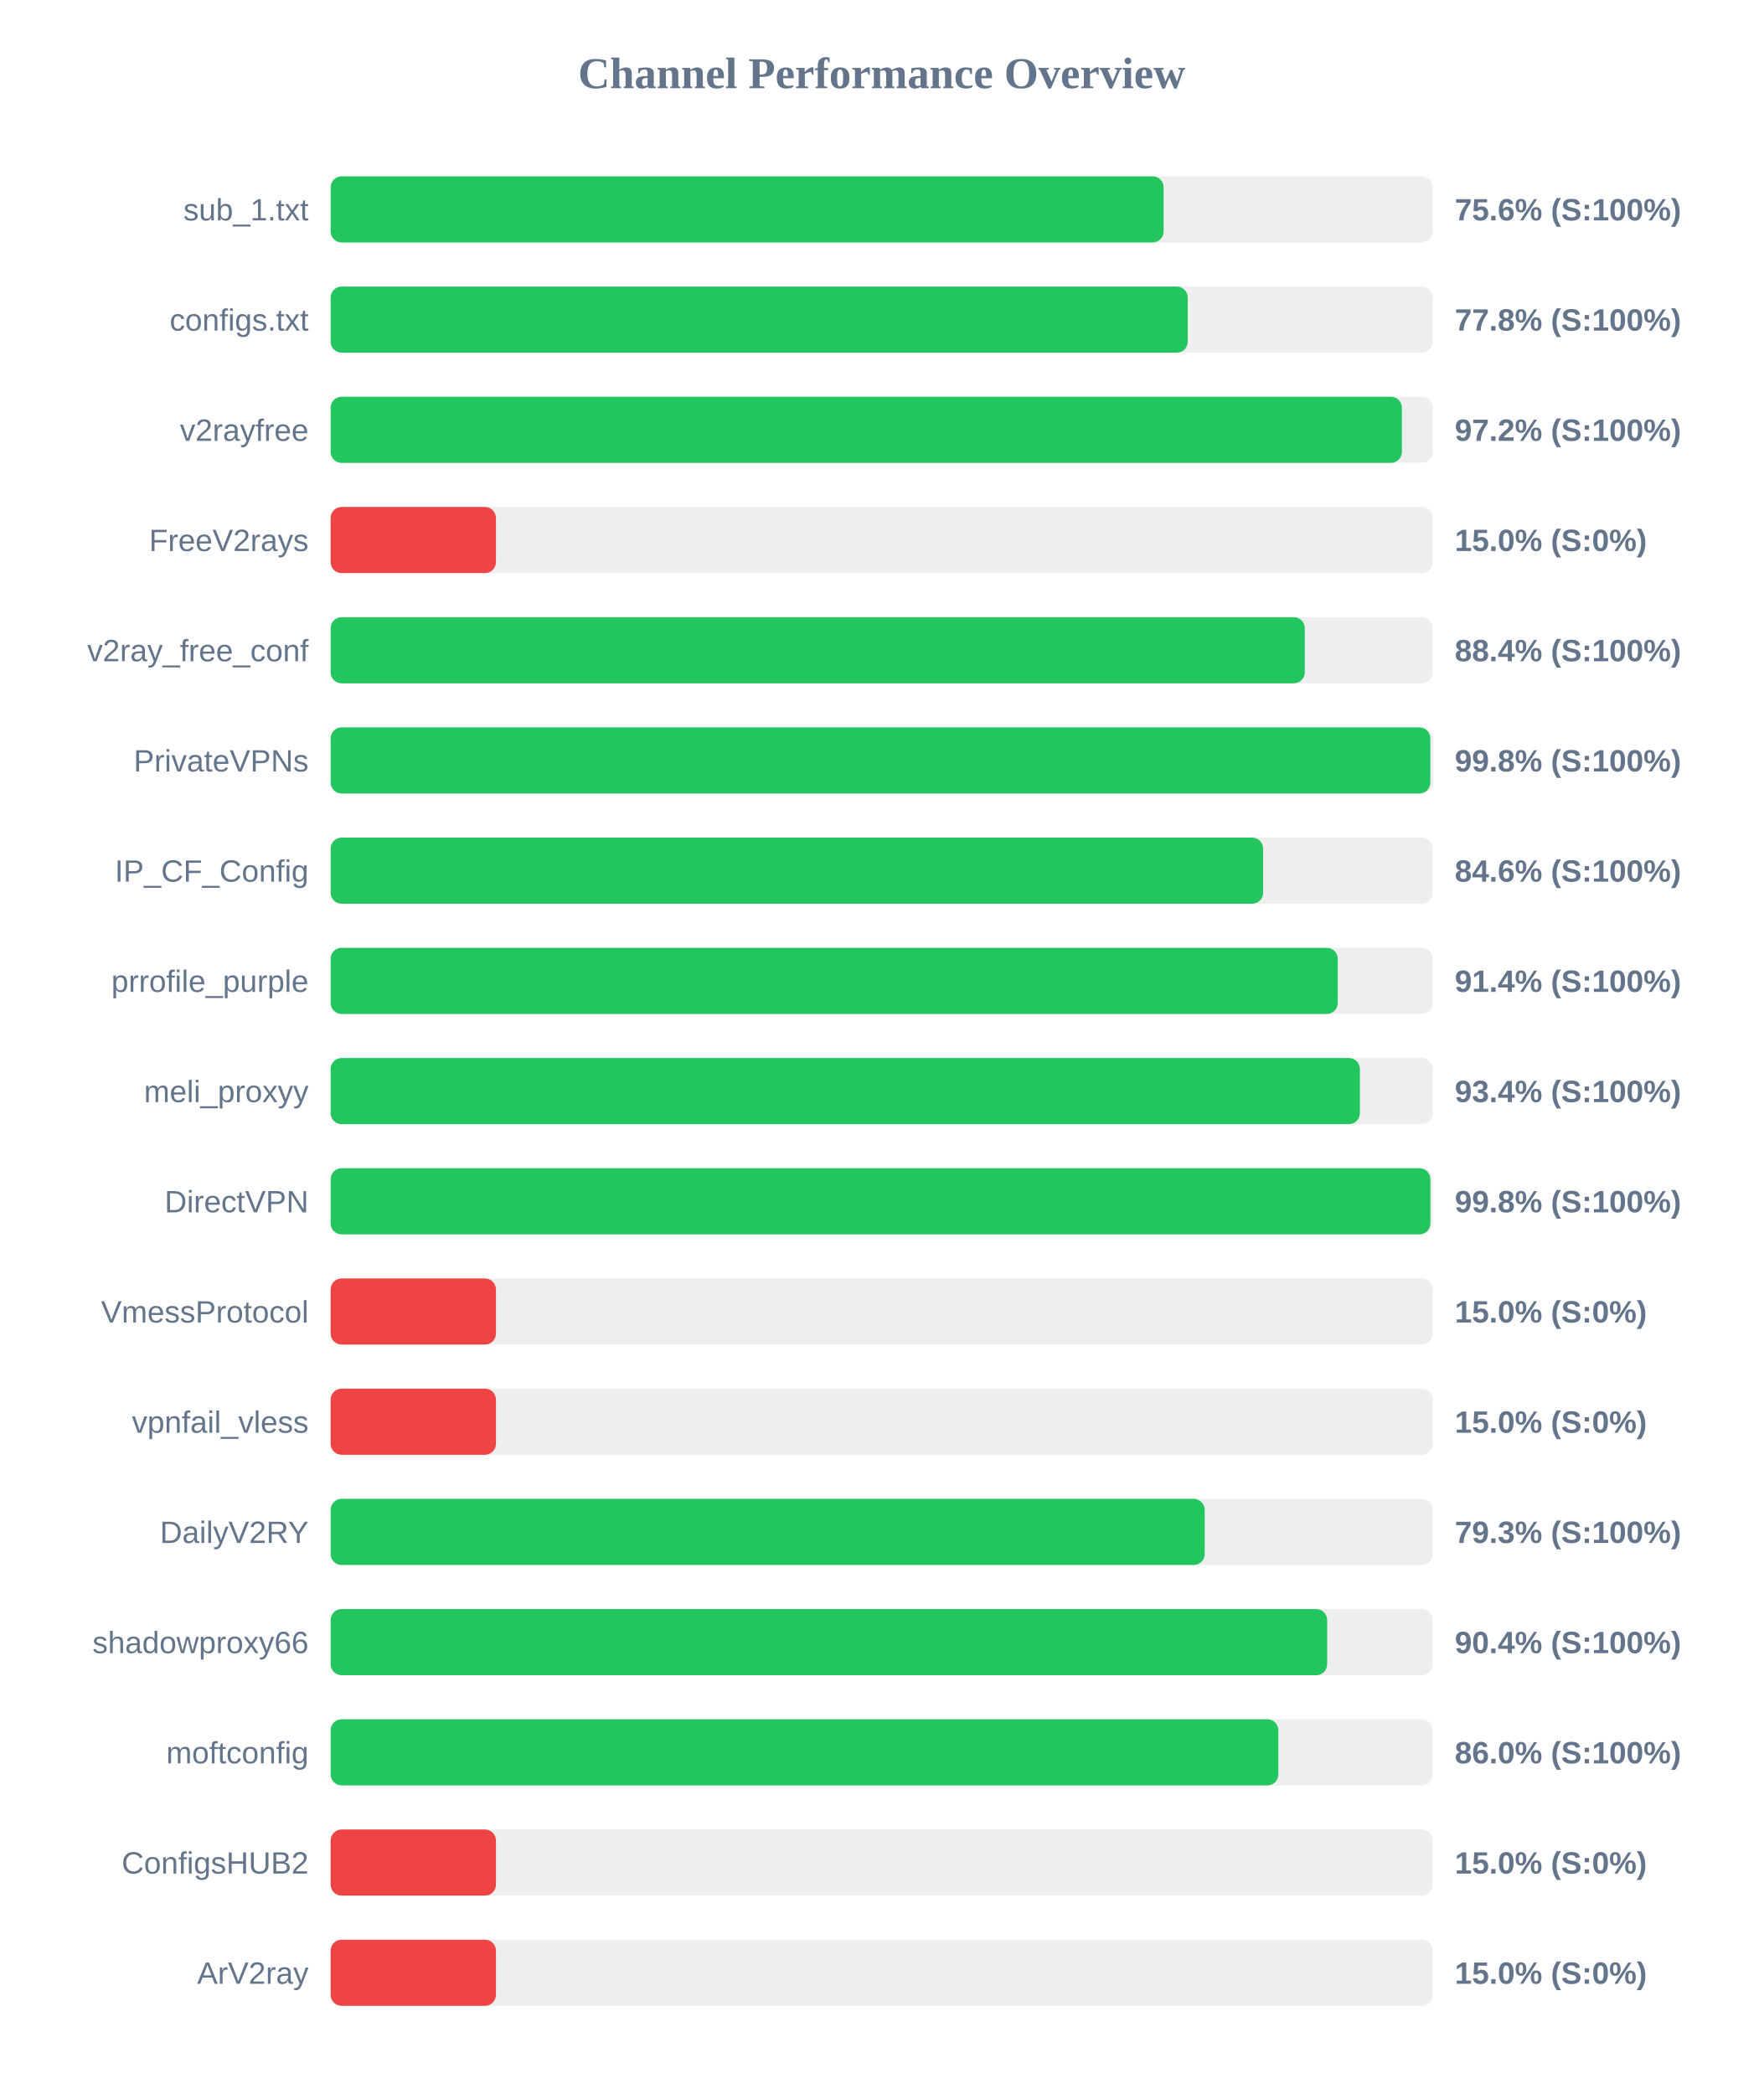
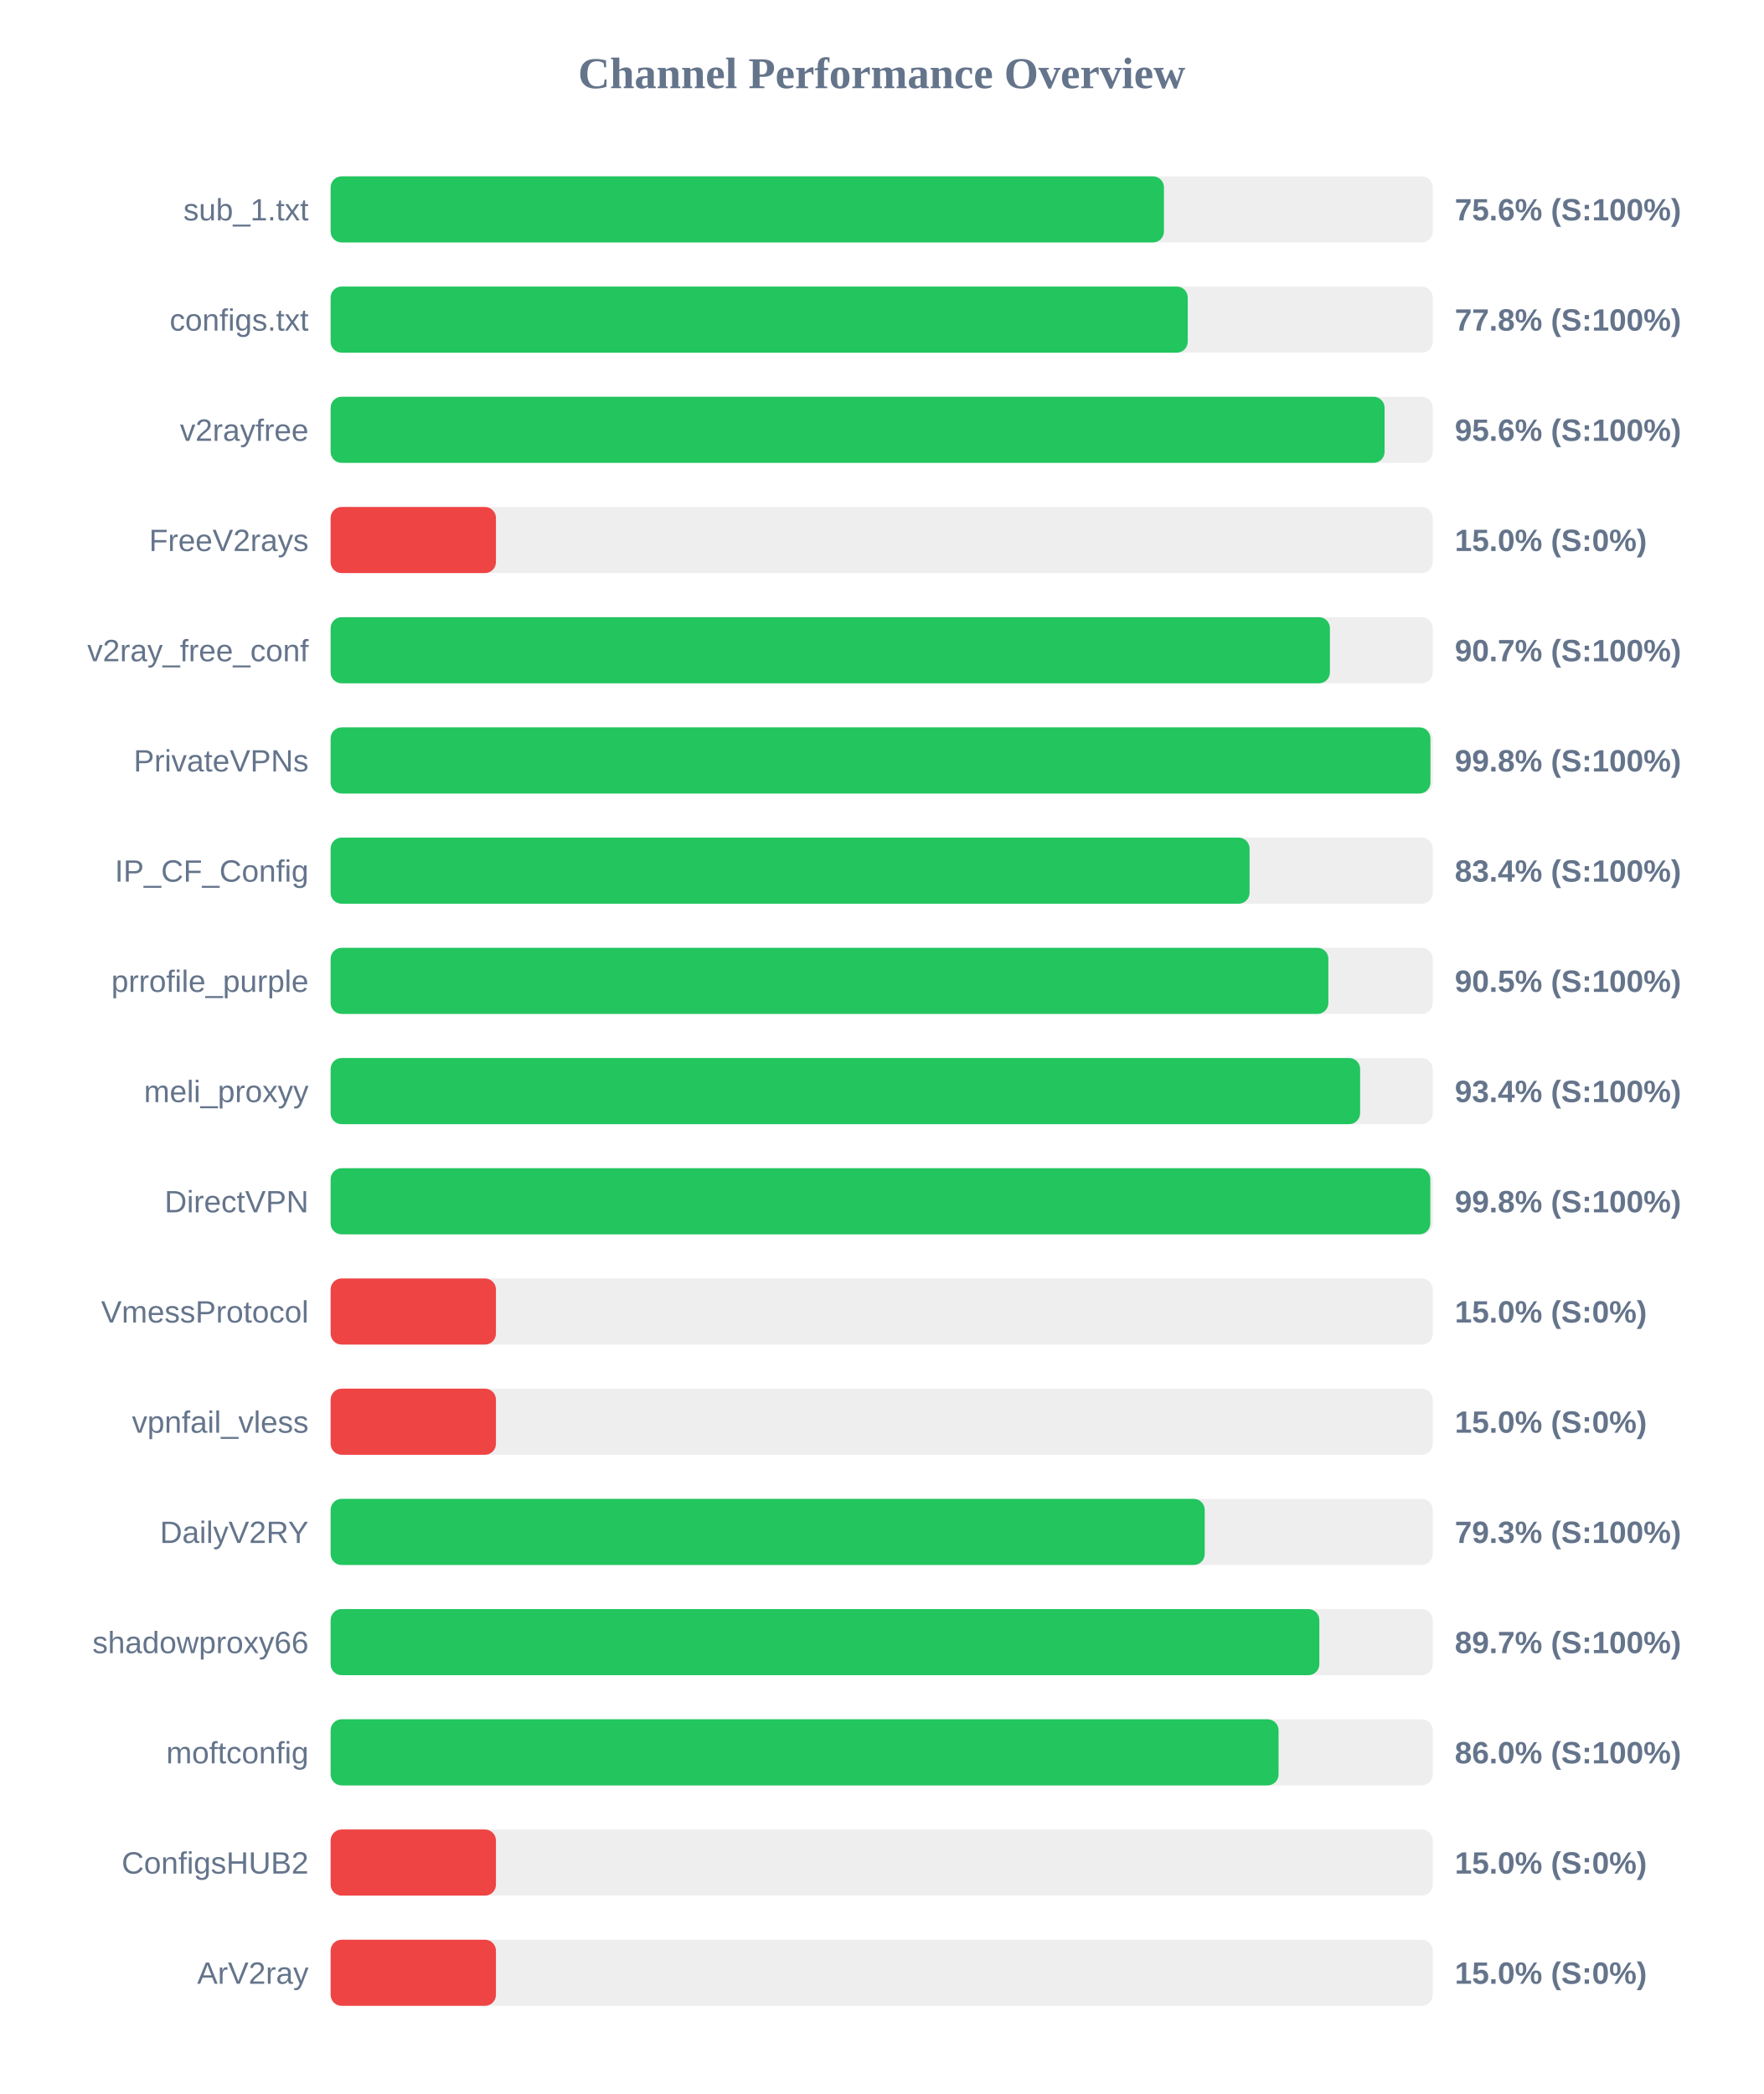
<svg xmlns="http://www.w3.org/2000/svg" width="800" height="950" version="1.1">
  <style>
        .row { font: 14px Arial; fill: #64748b; }
        .score { font: bold 14px Arial; fill: #64748b; }
    </style>
  <text x="400" y="40" text-anchor="middle" font-size="20px" font-weight="bold" fill="#64748b">Channel Performance Overview</text>
  <rect x="150" y="80" width="500" height="30" fill="#eee" rx="5" />
-   <rect x="150" y="80" width="377.9" height="30" fill="#22c55e" rx="5" />
+   <rect x="150" y="80" width="378.05" height="30" fill="#22c55e" rx="5" />
  <text x="140" y="100" text-anchor="end" class="row">sub_1.txt</text>
  <text x="660" y="100" text-anchor="start" class="score">75.6% (S:100%)</text>
  <rect x="150" y="130" width="500" height="30" fill="#eee" rx="5" />
  <rect x="150" y="130" width="388.85" height="30" fill="#22c55e" rx="5" />
  <text x="140" y="150" text-anchor="end" class="row">configs.txt</text>
  <text x="660" y="150" text-anchor="start" class="score">77.8% (S:100%)</text>
  <rect x="150" y="180" width="500" height="30" fill="#eee" rx="5" />
-   <rect x="150" y="180" width="486.0" height="30" fill="#22c55e" rx="5" />
+   <rect x="150" y="180" width="478.15" height="30" fill="#22c55e" rx="5" />
  <text x="140" y="200" text-anchor="end" class="row">v2rayfree</text>
-   <text x="660" y="200" text-anchor="start" class="score">97.2% (S:100%)</text>
+   <text x="660" y="200" text-anchor="start" class="score">95.6% (S:100%)</text>
  <rect x="150" y="230" width="500" height="30" fill="#eee" rx="5" />
  <rect x="150" y="230" width="75.0" height="30" fill="#ef4444" rx="5" />
  <text x="140" y="250" text-anchor="end" class="row">FreeV2rays</text>
  <text x="660" y="250" text-anchor="start" class="score">15.0% (S:0%)</text>
  <rect x="150" y="280" width="500" height="30" fill="#eee" rx="5" />
-   <rect x="150" y="280" width="441.95" height="30" fill="#22c55e" rx="5" />
+   <rect x="150" y="280" width="453.35" height="30" fill="#22c55e" rx="5" />
  <text x="140" y="300" text-anchor="end" class="row">v2ray_free_conf</text>
-   <text x="660" y="300" text-anchor="start" class="score">88.4% (S:100%)</text>
+   <text x="660" y="300" text-anchor="start" class="score">90.7% (S:100%)</text>
  <rect x="150" y="330" width="500" height="30" fill="#eee" rx="5" />
-   <rect x="150" y="330" width="498.9" height="30" fill="#22c55e" rx="5" />
+   <rect x="150" y="330" width="498.95" height="30" fill="#22c55e" rx="5" />
  <text x="140" y="350" text-anchor="end" class="row">PrivateVPNs</text>
  <text x="660" y="350" text-anchor="start" class="score">99.8% (S:100%)</text>
  <rect x="150" y="380" width="500" height="30" fill="#eee" rx="5" />
-   <rect x="150" y="380" width="423.05" height="30" fill="#22c55e" rx="5" />
+   <rect x="150" y="380" width="416.9" height="30" fill="#22c55e" rx="5" />
  <text x="140" y="400" text-anchor="end" class="row">IP_CF_Config</text>
-   <text x="660" y="400" text-anchor="start" class="score">84.6% (S:100%)</text>
+   <text x="660" y="400" text-anchor="start" class="score">83.4% (S:100%)</text>
  <rect x="150" y="430" width="500" height="30" fill="#eee" rx="5" />
-   <rect x="150" y="430" width="456.9" height="30" fill="#22c55e" rx="5" />
+   <rect x="150" y="430" width="452.65" height="30" fill="#22c55e" rx="5" />
  <text x="140" y="450" text-anchor="end" class="row">prrofile_purple</text>
-   <text x="660" y="450" text-anchor="start" class="score">91.4% (S:100%)</text>
+   <text x="660" y="450" text-anchor="start" class="score">90.5% (S:100%)</text>
  <rect x="150" y="480" width="500" height="30" fill="#eee" rx="5" />
-   <rect x="150" y="480" width="466.95" height="30" fill="#22c55e" rx="5" />
+   <rect x="150" y="480" width="467.05" height="30" fill="#22c55e" rx="5" />
  <text x="140" y="500" text-anchor="end" class="row">meli_proxyy</text>
  <text x="660" y="500" text-anchor="start" class="score">93.4% (S:100%)</text>
  <rect x="150" y="530" width="500" height="30" fill="#eee" rx="5" />
-   <rect x="150" y="530" width="498.95" height="30" fill="#22c55e" rx="5" />
+   <rect x="150" y="530" width="498.9" height="30" fill="#22c55e" rx="5" />
  <text x="140" y="550" text-anchor="end" class="row">DirectVPN</text>
  <text x="660" y="550" text-anchor="start" class="score">99.8% (S:100%)</text>
  <rect x="150" y="580" width="500" height="30" fill="#eee" rx="5" />
  <rect x="150" y="580" width="75.0" height="30" fill="#ef4444" rx="5" />
  <text x="140" y="600" text-anchor="end" class="row">VmessProtocol</text>
  <text x="660" y="600" text-anchor="start" class="score">15.0% (S:0%)</text>
  <rect x="150" y="630" width="500" height="30" fill="#eee" rx="5" />
  <rect x="150" y="630" width="75.0" height="30" fill="#ef4444" rx="5" />
  <text x="140" y="650" text-anchor="end" class="row">vpnfail_vless</text>
  <text x="660" y="650" text-anchor="start" class="score">15.0% (S:0%)</text>
  <rect x="150" y="680" width="500" height="30" fill="#eee" rx="5" />
  <rect x="150" y="680" width="396.55" height="30" fill="#22c55e" rx="5" />
  <text x="140" y="700" text-anchor="end" class="row">DailyV2RY</text>
  <text x="660" y="700" text-anchor="start" class="score">79.3% (S:100%)</text>
  <rect x="150" y="730" width="500" height="30" fill="#eee" rx="5" />
-   <rect x="150" y="730" width="452.1" height="30" fill="#22c55e" rx="5" />
+   <rect x="150" y="730" width="448.55" height="30" fill="#22c55e" rx="5" />
  <text x="140" y="750" text-anchor="end" class="row">shadowproxy66</text>
-   <text x="660" y="750" text-anchor="start" class="score">90.4% (S:100%)</text>
+   <text x="660" y="750" text-anchor="start" class="score">89.7% (S:100%)</text>
  <rect x="150" y="780" width="500" height="30" fill="#eee" rx="5" />
-   <rect x="150" y="780" width="429.95" height="30" fill="#22c55e" rx="5" />
+   <rect x="150" y="780" width="430.05" height="30" fill="#22c55e" rx="5" />
  <text x="140" y="800" text-anchor="end" class="row">moftconfig</text>
  <text x="660" y="800" text-anchor="start" class="score">86.0% (S:100%)</text>
  <rect x="150" y="830" width="500" height="30" fill="#eee" rx="5" />
  <rect x="150" y="830" width="75.0" height="30" fill="#ef4444" rx="5" />
  <text x="140" y="850" text-anchor="end" class="row">ConfigsHUB2</text>
  <text x="660" y="850" text-anchor="start" class="score">15.0% (S:0%)</text>
  <rect x="150" y="880" width="500" height="30" fill="#eee" rx="5" />
  <rect x="150" y="880" width="75.0" height="30" fill="#ef4444" rx="5" />
  <text x="140" y="900" text-anchor="end" class="row">ArV2ray</text>
  <text x="660" y="900" text-anchor="start" class="score">15.0% (S:0%)</text>
</svg>
